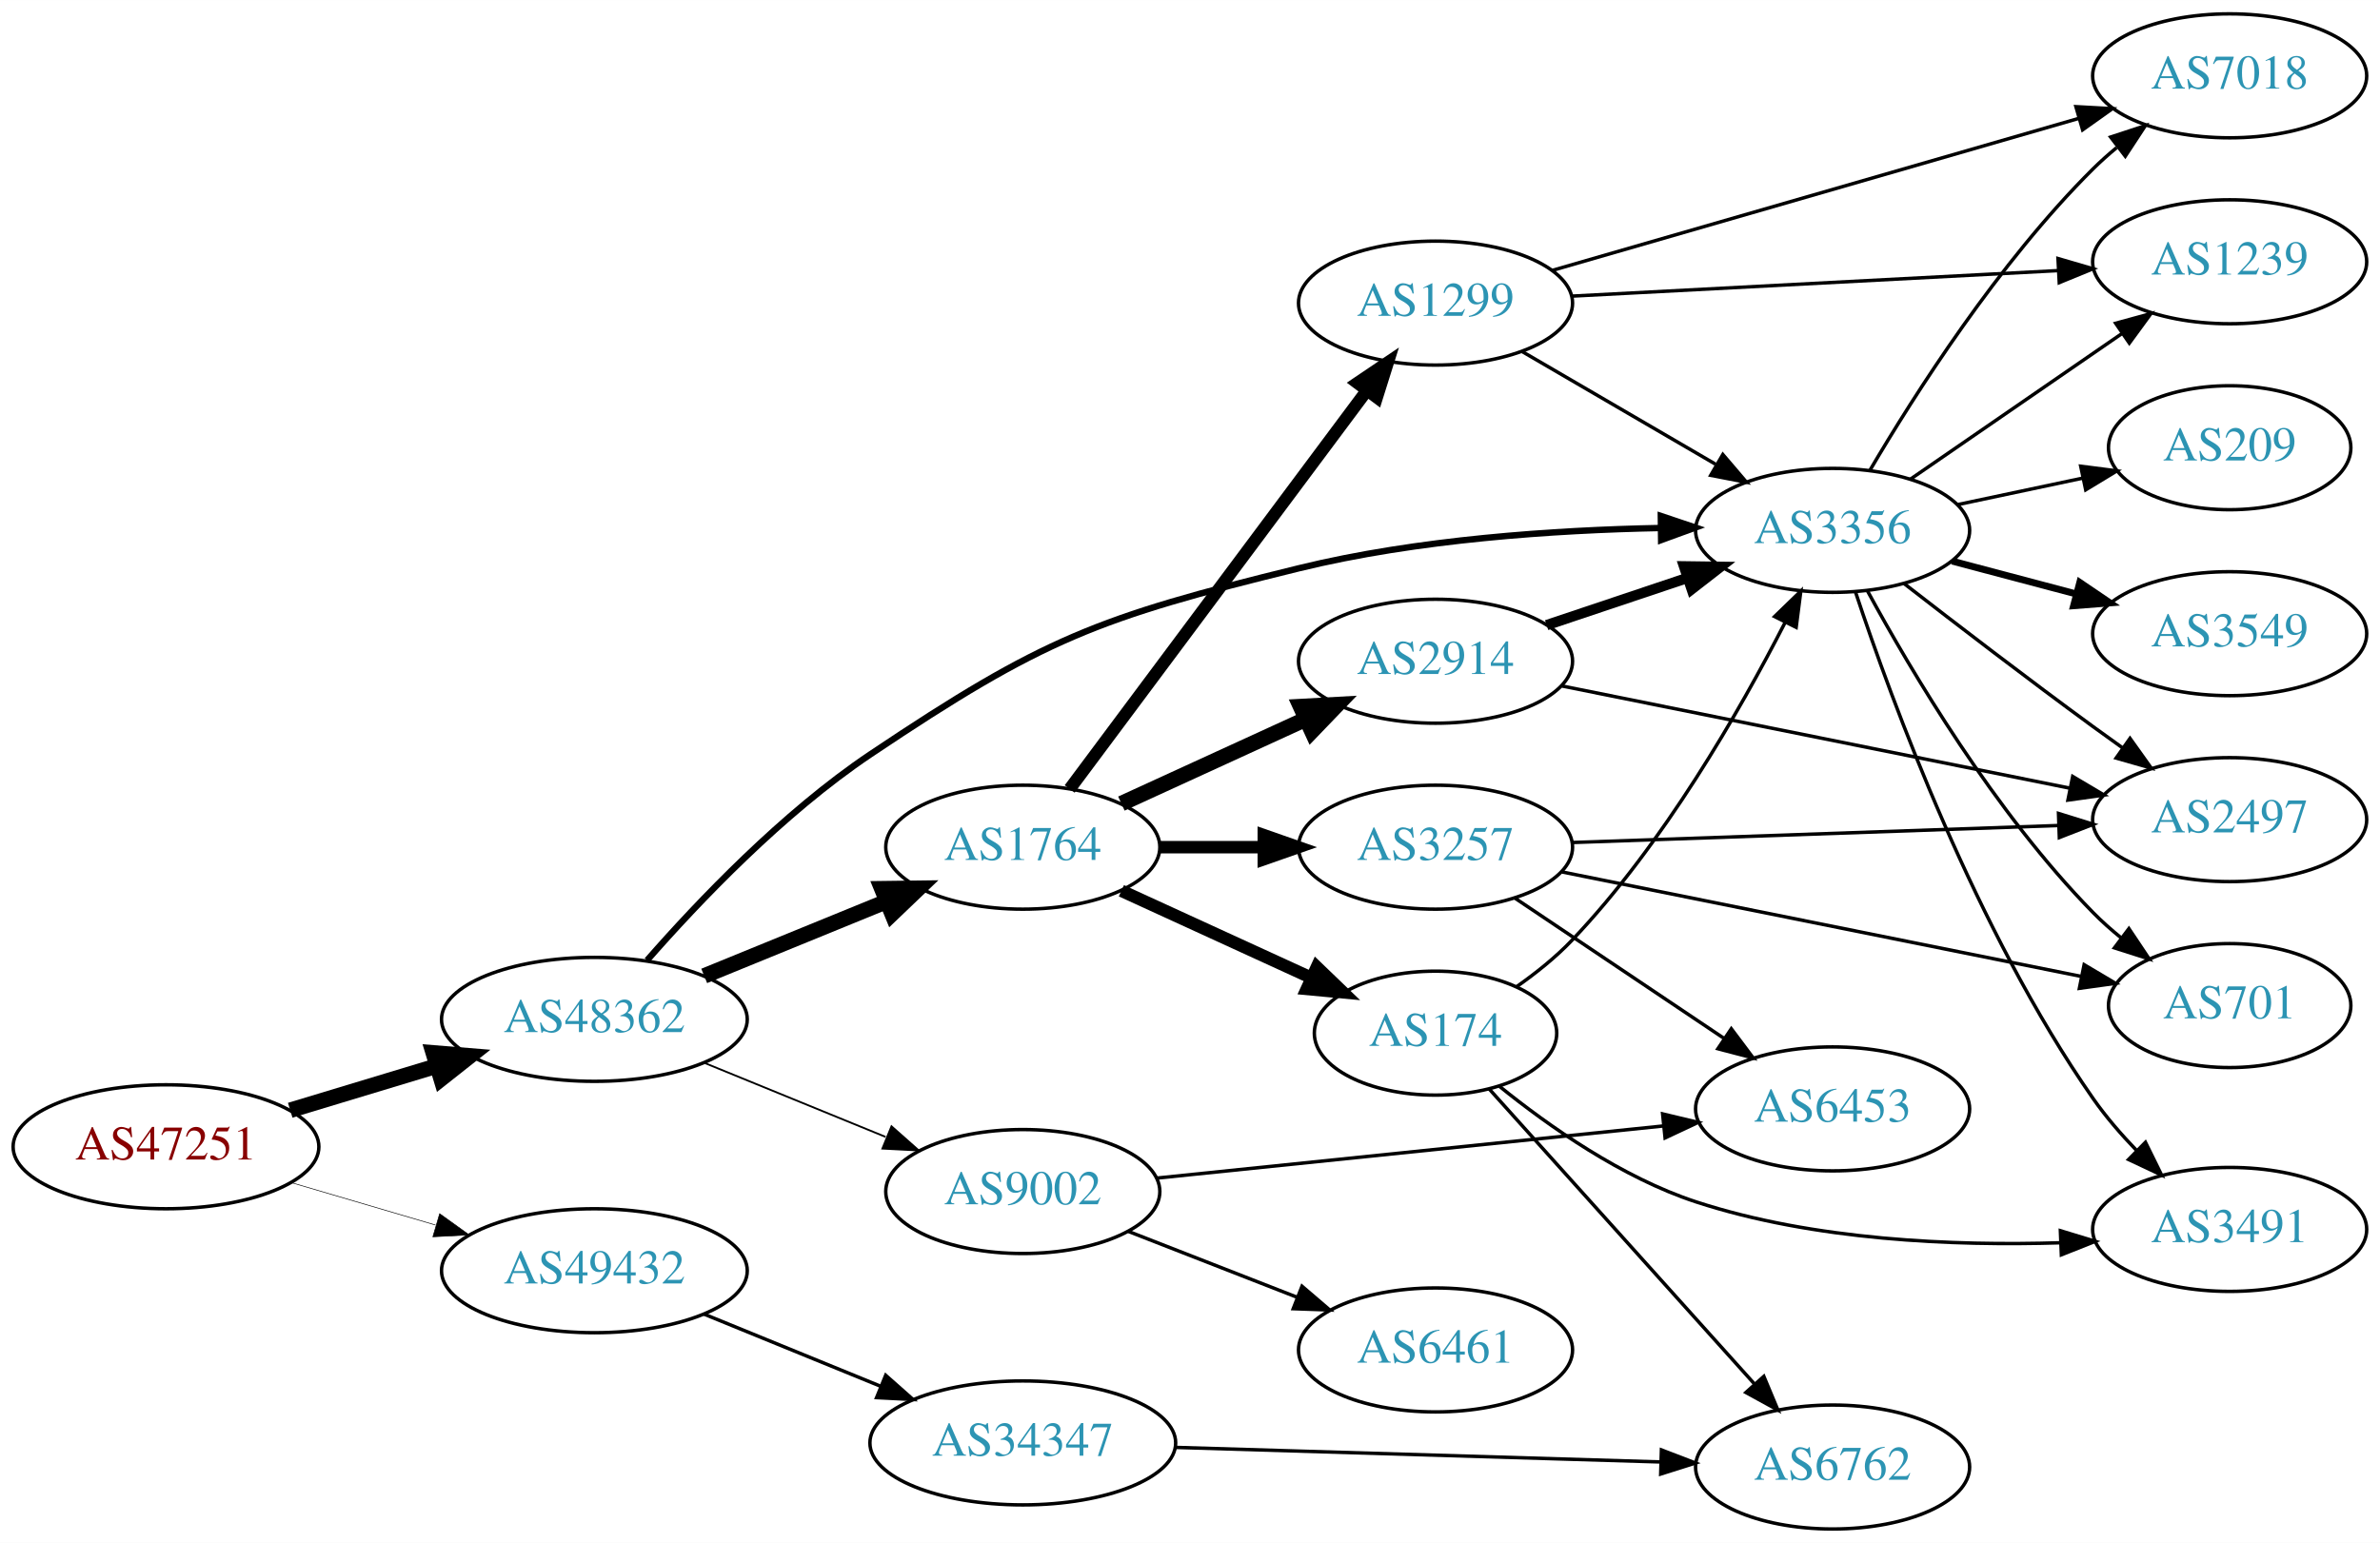
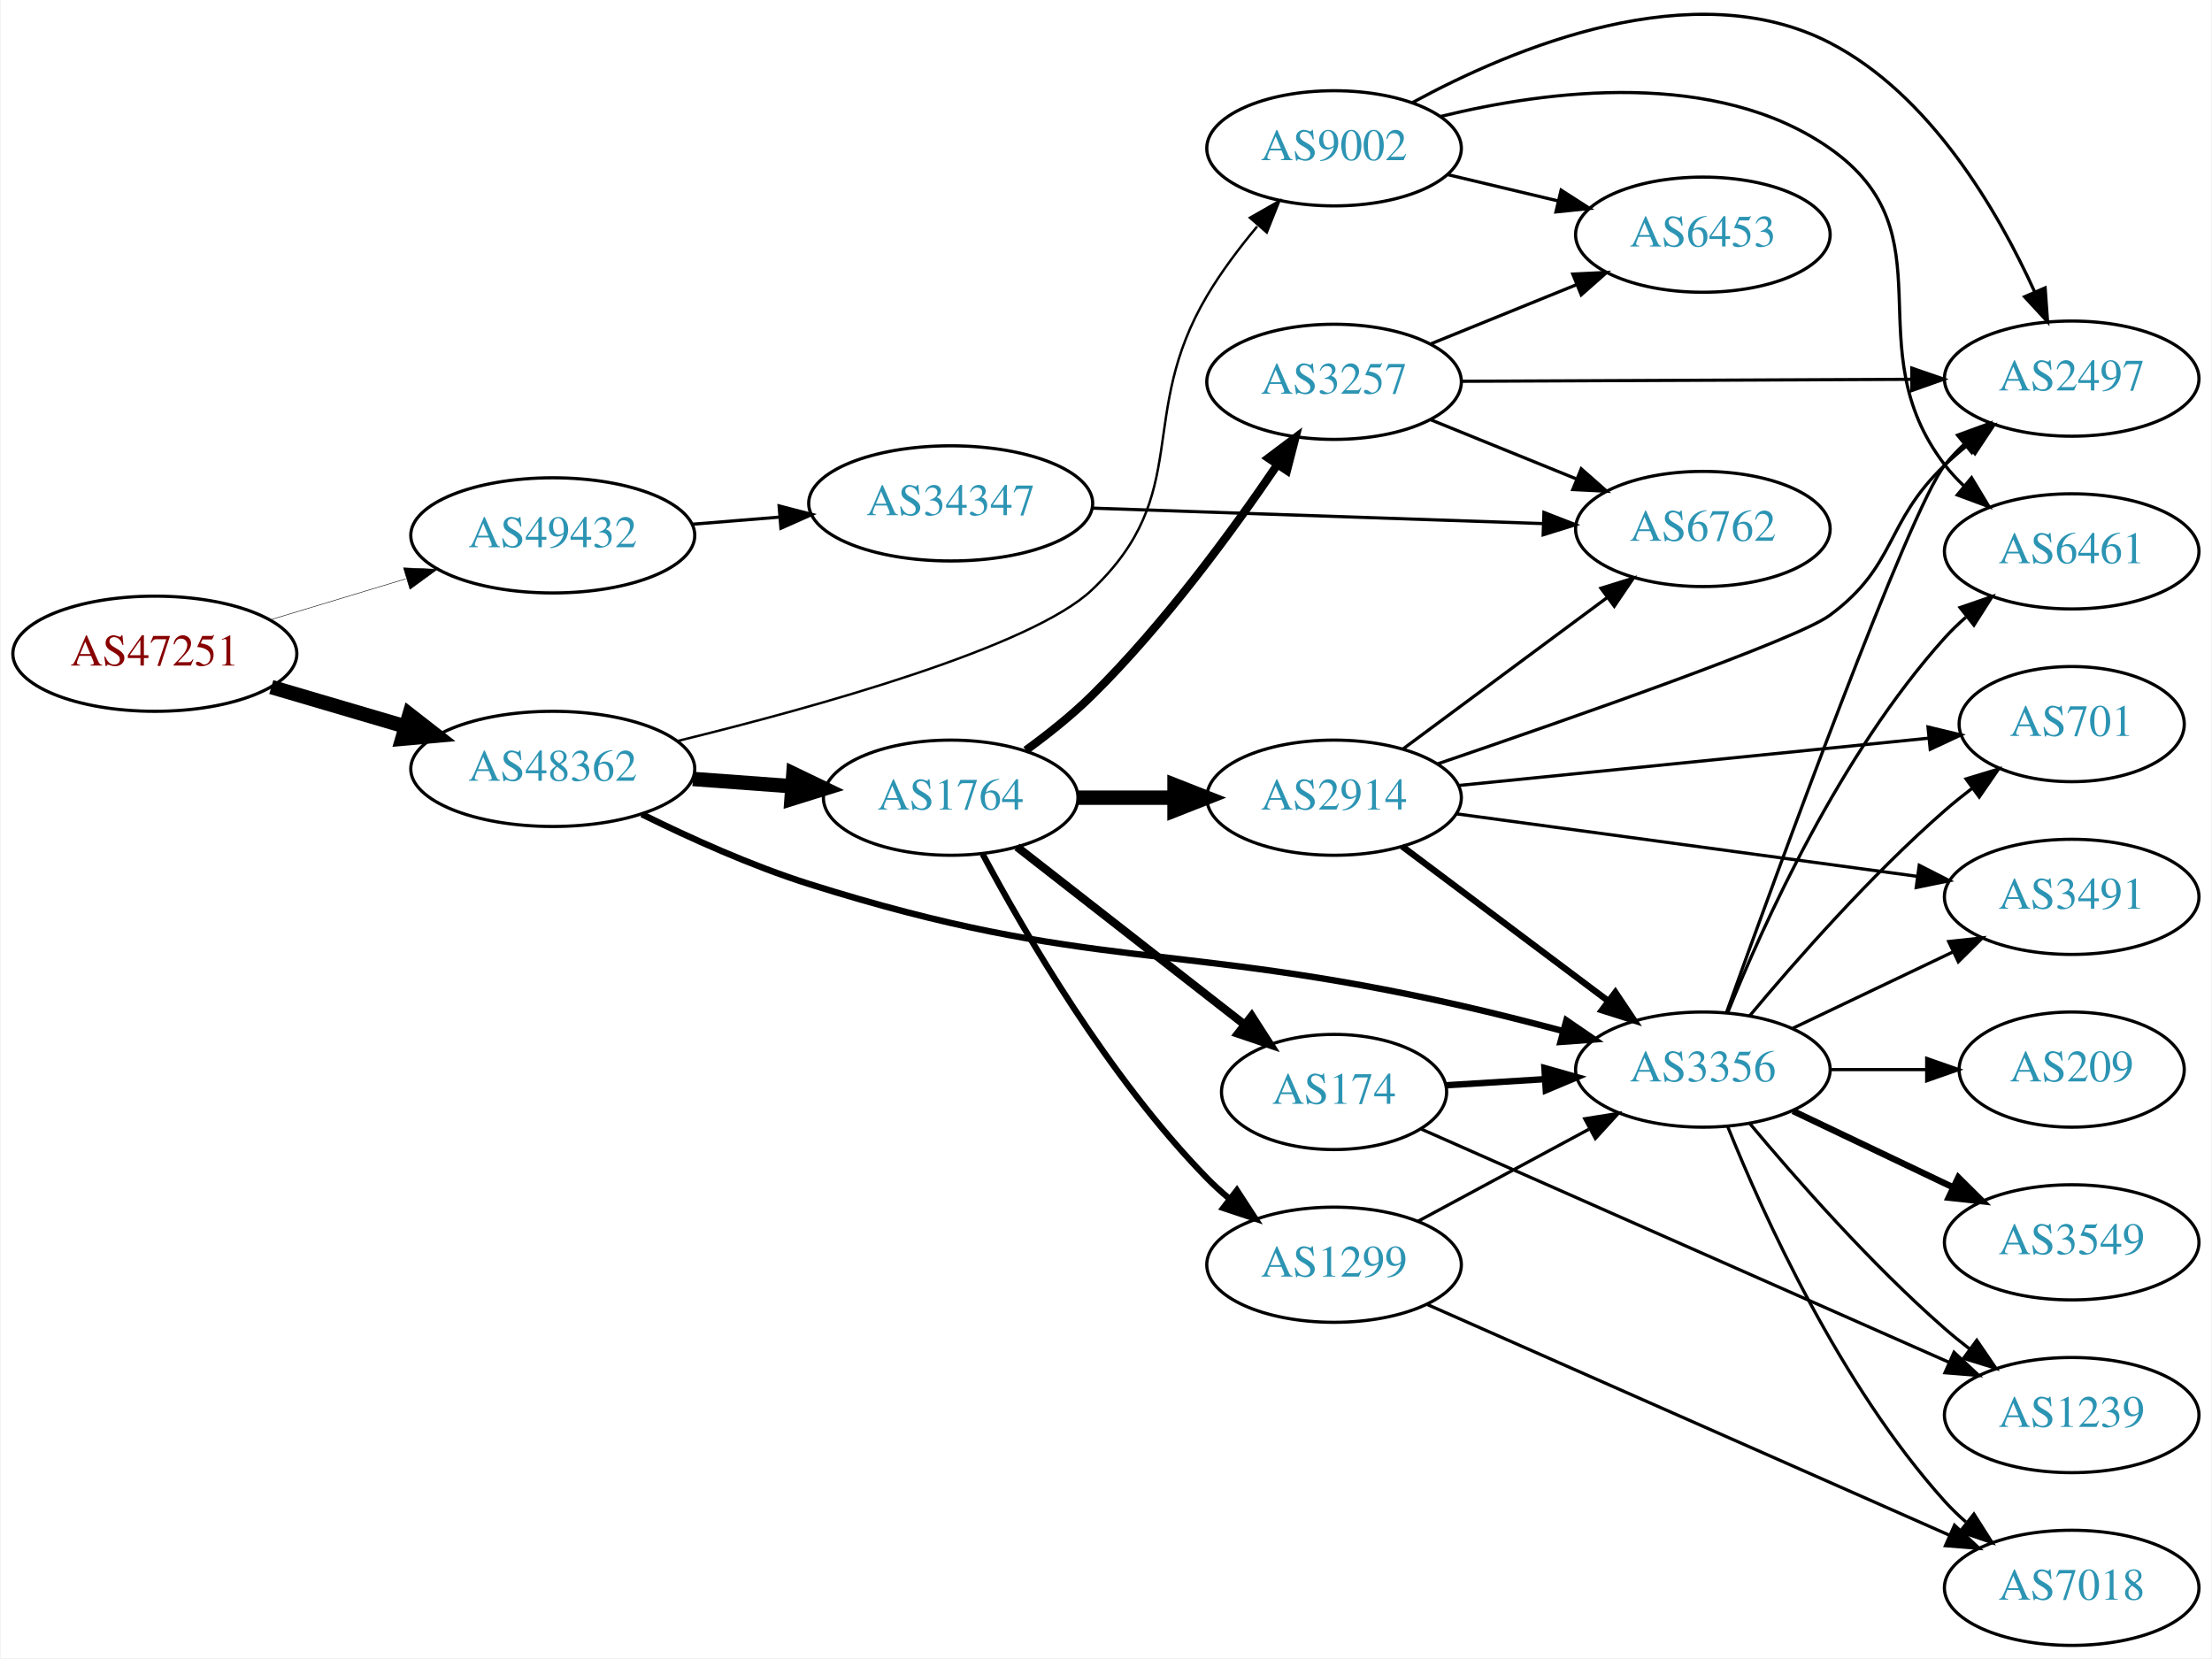
- <svg xmlns="http://www.w3.org/2000/svg" xmlns:xlink="http://www.w3.org/1999/xlink" width="691pt" height="448pt" viewBox="0.00 0.00 691.06 448.00">
-   <g id="graph0" class="graph" transform="scale(1 1) rotate(0) translate(4 444)">
-     <polygon fill="white" stroke="none" points="-4,4 -4,-444 687.055,-444 687.055,4 -4,4" />
+ <svg xmlns="http://www.w3.org/2000/svg" xmlns:xlink="http://www.w3.org/1999/xlink" width="691pt" height="518pt" viewBox="0.00 0.00 691.06 518.36">
+   <g id="graph0" class="graph" transform="scale(1 1) rotate(0) translate(4 514.359)">
+     <polygon fill="white" stroke="none" points="-4,4 -4,-514.359 687.055,-514.359 687.055,4 -4,4" />
    <g id="node1" class="node">
      <g id="a_node1">
        <a xlink:href="/asn/47251" xlink:title="AS47251 ~ VLBGIT Friesenecker e.U. [AT]">
-           <ellipse fill="#ffffff" stroke="black" cx="44.196" cy="-111" rx="44.393" ry="18" />
-           <text text-anchor="middle" x="44.196" y="-107.3" font-family="Times,serif" font-size="14.00" fill="#880000">AS47251</text>
+           <ellipse fill="#ffffff" stroke="black" cx="44.196" cy="-310" rx="44.393" ry="18" />
+           <text text-anchor="middle" x="44.196" y="-306.3" font-family="Times,serif" font-size="14.00" fill="#880000">AS47251</text>
        </a>
      </g>
    </g>
    <g id="node2" class="node">
      <g id="a_node2">
        <a xlink:href="/asn/48362" xlink:title="AS48362 ~ Stadtwerke Feldkirch [AT]">
-           <ellipse fill="#ffffff" stroke="black" cx="168.588" cy="-148" rx="44.393" ry="18" />
-           <text text-anchor="middle" x="168.588" y="-144.3" font-family="Times,serif" font-size="14.00" fill="#2c94b3">AS48362</text>
+           <ellipse fill="#ffffff" stroke="black" cx="168.588" cy="-274" rx="44.393" ry="18" />
+           <text text-anchor="middle" x="168.588" y="-270.3" font-family="Times,serif" font-size="14.00" fill="#2c94b3">AS48362</text>
        </a>
      </g>
    </g>
    <g id="edge1" class="edge">
-       <path fill="none" stroke="black" stroke-width="4.5" d="M80.269,-121.603C93.456,-125.589 108.636,-130.178 122.601,-134.4" />
-       <polygon fill="black" stroke="black" stroke-width="4.5" points="121.799,-138.271 132.51,-137.396 124.078,-130.733 121.799,-138.271" />
+       <path fill="none" stroke="black" stroke-width="4.5" d="M80.597,-299.587C93.663,-295.744 108.65,-291.336 122.462,-287.273" />
+       <polygon fill="black" stroke="black" stroke-width="4.5" points="123.784,-290.989 132.267,-284.389 121.562,-283.434 123.784,-290.989" />
    </g>
    <g id="node3" class="node">
      <g id="a_node3">
        <a xlink:href="/asn/49432" xlink:title="AS49432 ~ schallert.com e.U. [AT]">
-           <ellipse fill="#ffffff" stroke="black" cx="168.588" cy="-75" rx="44.393" ry="18" />
-           <text text-anchor="middle" x="168.588" y="-71.3" font-family="Times,serif" font-size="14.00" fill="#2c94b3">AS49432</text>
+           <ellipse fill="#ffffff" stroke="black" cx="168.588" cy="-347" rx="44.393" ry="18" />
+           <text text-anchor="middle" x="168.588" y="-343.3" font-family="Times,serif" font-size="14.00" fill="#2c94b3">AS49432</text>
        </a>
      </g>
    </g>
    <g id="edge2" class="edge">
-       <path fill="none" stroke="black" stroke-width="0.173" d="M80.597,-100.587C93.663,-96.744 108.65,-92.336 122.462,-88.273" />
-       <polygon fill="black" stroke="black" stroke-width="0.173" points="123.661,-91.569 132.267,-85.389 121.686,-84.853 123.661,-91.569" />
+       <path fill="none" stroke="black" stroke-width="0.155" d="M80.269,-320.603C93.456,-324.589 108.636,-329.178 122.601,-333.4" />
+       <polygon fill="black" stroke="black" stroke-width="0.155" points="121.925,-336.852 132.51,-336.396 123.951,-330.152 121.925,-336.852" />
    </g>
    <g id="node4" class="node">
      <g id="a_node4">
        <a xlink:href="/asn/1764" xlink:title="AS1764 ~ NEXTLAYER-AS [AT]">
-           <ellipse fill="#ffffff" stroke="black" cx="292.98" cy="-198" rx="39.794" ry="18" />
-           <text text-anchor="middle" x="292.98" y="-194.3" font-family="Times,serif" font-size="14.00" fill="#2c94b3">AS1764</text>
+           <ellipse fill="#ffffff" stroke="black" cx="292.98" cy="-265" rx="39.794" ry="18" />
+           <text text-anchor="middle" x="292.98" y="-261.3" font-family="Times,serif" font-size="14.00" fill="#2c94b3">AS1764</text>
        </a>
      </g>
    </g>
    <g id="edge3" class="edge">
-       <path fill="none" stroke="black" stroke-width="4.5" d="M200.473,-160.617C216.456,-167.147 236.13,-175.184 253.135,-182.131" />
-       <polygon fill="black" stroke="black" stroke-width="4.5" points="252.044,-185.939 262.791,-186.075 255.023,-178.648 252.044,-185.939" />
+       <path fill="none" stroke="black" stroke-width="4.5" d="M212.395,-270.852C222.425,-270.115 233.182,-269.324 243.442,-268.569" />
+       <polygon fill="black" stroke="black" stroke-width="4.5" points="243.807,-272.491 253.491,-267.83 243.229,-264.637 243.807,-272.491" />
    </g>
    <g id="node5" class="node">
      <g id="a_node5">
-         <a xlink:href="/asn/3356" xlink:title="AS3356 ~ Level 3 Parent, LLC [US]">
-           <ellipse fill="#ffffff" stroke="black" cx="528.116" cy="-290" rx="39.794" ry="18" />
-           <text text-anchor="middle" x="528.116" y="-286.3" font-family="Times,serif" font-size="14.00" fill="#2c94b3">AS3356</text>
+         <a xlink:href="/asn/9002" xlink:title="AS9002 ~ RETN Limited [EU]">
+           <ellipse fill="#ffffff" stroke="black" cx="412.823" cy="-468" rx="39.794" ry="18" />
+           <text text-anchor="middle" x="412.823" y="-464.3" font-family="Times,serif" font-size="14.00" fill="#2c94b3">AS9002</text>
        </a>
      </g>
    </g>
    <g id="edge4" class="edge">
-       <path fill="none" stroke="black" stroke-width="1.853" d="M183.894,-165.157C198.732,-182.11 223.296,-207.918 248.784,-225 298.85,-258.554 314.64,-264.647 373.176,-279 407.512,-287.419 447.347,-290.081 477.891,-290.685" />
-       <polygon fill="black" stroke="black" stroke-width="1.853" points="478.239,-294.19 488.284,-290.819 478.329,-287.19 478.239,-294.19" />
+       <path fill="none" stroke="black" stroke-width="0.75" d="M207.605,-282.724C250.975,-293.345 318.335,-312.086 337.176,-330 368.998,-360.254 350.758,-384.247 373.176,-422 377.595,-429.441 383.209,-436.891 388.779,-443.562" />
+       <polygon fill="black" stroke="black" stroke-width="0.75" points="386.513,-446.29 395.718,-451.536 391.794,-441.694 386.513,-446.29" />
    </g>
    <g id="node6" class="node">
      <g id="a_node6">
-         <a xlink:href="/asn/9002" xlink:title="AS9002 ~ RETN Limited [EU]">
-           <ellipse fill="#ffffff" stroke="black" cx="292.98" cy="-98" rx="39.794" ry="18" />
-           <text text-anchor="middle" x="292.98" y="-94.3" font-family="Times,serif" font-size="14.00" fill="#2c94b3">AS9002</text>
+         <a xlink:href="/asn/3356" xlink:title="AS3356 ~ Level 3 Parent, LLC [US]">
+           <ellipse fill="#ffffff" stroke="black" cx="528.116" cy="-180" rx="39.794" ry="18" />
+           <text text-anchor="middle" x="528.116" y="-176.3" font-family="Times,serif" font-size="14.00" fill="#2c94b3">AS3356</text>
        </a>
      </g>
    </g>
    <g id="edge5" class="edge">
-       <path fill="none" stroke="black" stroke-width="0.529" d="M200.473,-135.383C216.456,-128.853 236.13,-120.816 253.135,-113.869" />
-       <polygon fill="black" stroke="black" stroke-width="0.529" points="254.857,-116.947 262.791,-109.925 252.21,-110.466 254.857,-116.947" />
+       <path fill="none" stroke="black" stroke-width="2" d="M196.434,-259.829C211.476,-252.395 230.78,-243.679 248.784,-238 336.608,-210.299 362.663,-220.376 452.469,-200 462.88,-197.638 474.031,-194.812 484.456,-192.039" />
+       <polygon fill="black" stroke="black" stroke-width="2" points="485.439,-195.399 494.18,-189.413 483.614,-188.641 485.439,-195.399" />
    </g>
    <g id="node21" class="node">
      <g id="a_node21">
        <a xlink:href="/asn/34347" xlink:title="AS34347 ~ HALLAG Kommunal GmbH [AT]">
-           <ellipse fill="#ffffff" stroke="black" cx="292.98" cy="-25" rx="44.393" ry="18" />
-           <text text-anchor="middle" x="292.98" y="-21.3" font-family="Times,serif" font-size="14.00" fill="#2c94b3">AS34347</text>
-         </a>
-       </g>
-     </g>
-     <g id="edge30" class="edge">
-       <path fill="none" stroke="black" d="M200.473,-62.383C215.983,-56.047 234.968,-48.291 251.617,-41.489" />
-       <polygon fill="black" stroke="black" points="253.172,-44.635 261.106,-37.613 250.525,-38.155 253.172,-44.635" />
+           <ellipse fill="#ffffff" stroke="black" cx="292.98" cy="-357" rx="44.393" ry="18" />
+           <text text-anchor="middle" x="292.98" y="-353.3" font-family="Times,serif" font-size="14.00" fill="#2c94b3">AS34347</text>
+         </a>
+       </g>
+     </g>
+     <g id="edge33" class="edge">
+       <path fill="none" stroke="black" d="M212.052,-350.469C220.88,-351.191 230.285,-351.959 239.427,-352.706" />
+       <polygon fill="black" stroke="black" points="239.34,-356.211 249.592,-353.537 239.91,-349.234 239.34,-356.211" />
    </g>
    <g id="node7" class="node">
      <g id="a_node7">
-         <a xlink:href="/asn/174" xlink:title="AS174 ~ Cogent Communications [US]">
-           <ellipse fill="#ffffff" stroke="black" cx="412.823" cy="-144" rx="35.194" ry="18" />
-           <text text-anchor="middle" x="412.823" y="-140.3" font-family="Times,serif" font-size="14.00" fill="#2c94b3">AS174</text>
+         <a xlink:href="/asn/3257" xlink:title="AS3257 ~ GTT [DE]">
+           <ellipse fill="#ffffff" stroke="black" cx="412.823" cy="-395" rx="39.794" ry="18" />
+           <text text-anchor="middle" x="412.823" y="-391.3" font-family="Times,serif" font-size="14.00" fill="#2c94b3">AS3257</text>
        </a>
      </g>
    </g>
    <g id="edge6" class="edge">
-       <path fill="none" stroke="black" stroke-width="3.6" d="M321.609,-185.339C338.025,-177.817 359.007,-168.202 376.604,-160.139" />
-       <polygon fill="black" stroke="black" stroke-width="3.6" points="378.348,-163.189 385.981,-155.842 375.432,-156.826 378.348,-163.189" />
+       <path fill="none" stroke="black" stroke-width="2.571" d="M316.479,-279.822C323.449,-284.887 330.932,-290.838 337.176,-297 359.689,-319.214 381.1,-348.463 395.171,-369.209" />
+       <polygon fill="black" stroke="black" stroke-width="2.571" points="392.267,-371.164 400.733,-377.534 398.088,-367.275 392.267,-371.164" />
    </g>
    <g id="node8" class="node">
      <g id="a_node8">
-         <a xlink:href="/asn/3257" xlink:title="AS3257 ~ GTT [DE]">
-           <ellipse fill="#ffffff" stroke="black" cx="412.823" cy="-198" rx="39.794" ry="18" />
-           <text text-anchor="middle" x="412.823" y="-194.3" font-family="Times,serif" font-size="14.00" fill="#2c94b3">AS3257</text>
+         <a xlink:href="/asn/2914" xlink:title="AS2914 ~ NTT America, Inc. [US]">
+           <ellipse fill="#ffffff" stroke="black" cx="412.823" cy="-265" rx="39.794" ry="18" />
+           <text text-anchor="middle" x="412.823" y="-261.3" font-family="Times,serif" font-size="14.00" fill="#2c94b3">AS2914</text>
        </a>
      </g>
    </g>
    <g id="edge7" class="edge">
-       <path fill="none" stroke="black" stroke-width="3.6" d="M332.893,-198C342.446,-198 352.796,-198 362.759,-198" />
-       <polygon fill="black" stroke="black" stroke-width="3.6" points="362.951,-201.5 372.951,-198 362.951,-194.5 362.951,-201.5" />
+       <path fill="none" stroke="black" stroke-width="4.5" d="M332.893,-265C342.446,-265 352.796,-265 362.759,-265" />
+       <polygon fill="black" stroke="black" stroke-width="4.5" points="362.951,-268.938 372.951,-265 362.951,-261.063 362.951,-268.938" />
    </g>
    <g id="node9" class="node">
      <g id="a_node9">
-         <a xlink:href="/asn/2914" xlink:title="AS2914 ~ NTT America, Inc. [US]">
-           <ellipse fill="#ffffff" stroke="black" cx="412.823" cy="-252" rx="39.794" ry="18" />
-           <text text-anchor="middle" x="412.823" y="-248.3" font-family="Times,serif" font-size="14.00" fill="#2c94b3">AS2914</text>
+         <a xlink:href="/asn/174" xlink:title="AS174 ~ Cogent Communications [US]">
+           <ellipse fill="#ffffff" stroke="black" cx="412.823" cy="-173" rx="35.194" ry="18" />
+           <text text-anchor="middle" x="412.823" y="-169.3" font-family="Times,serif" font-size="14.00" fill="#2c94b3">AS174</text>
        </a>
      </g>
    </g>
    <g id="edge8" class="edge">
-       <path fill="none" stroke="black" stroke-width="4.5" d="M321.609,-210.661C337.566,-217.973 357.837,-227.261 375.119,-235.181" />
-       <polygon fill="black" stroke="black" stroke-width="4.5" points="373.636,-238.832 384.367,-239.419 376.917,-231.673 373.636,-238.832" />
+       <path fill="none" stroke="black" stroke-width="2.571" d="M313.705,-249.601C333.14,-234.428 362.988,-211.125 384.661,-194.206" />
+       <polygon fill="black" stroke="black" stroke-width="2.571" points="387.087,-196.751 392.816,-187.839 382.78,-191.234 387.087,-196.751" />
    </g>
    <g id="node10" class="node">
      <g id="a_node10">
        <a xlink:href="/asn/1299" xlink:title="AS1299 ~ Telia Carrier [EU]">
-           <ellipse fill="#ffffff" stroke="black" cx="412.823" cy="-356" rx="39.794" ry="18" />
-           <text text-anchor="middle" x="412.823" y="-352.3" font-family="Times,serif" font-size="14.00" fill="#2c94b3">AS1299</text>
+           <ellipse fill="#ffffff" stroke="black" cx="412.823" cy="-119" rx="39.794" ry="18" />
+           <text text-anchor="middle" x="412.823" y="-115.3" font-family="Times,serif" font-size="14.00" fill="#2c94b3">AS1299</text>
        </a>
      </g>
    </g>
    <g id="edge9" class="edge">
-       <path fill="none" stroke="black" stroke-width="3.6" d="M306.592,-214.909C327.303,-242.679 368.639,-298.1 392.882,-330.605" />
-       <polygon fill="black" stroke="black" stroke-width="3.6" points="390.161,-332.81 398.945,-338.734 395.772,-328.625 390.161,-332.81" />
+       <path fill="none" stroke="black" stroke-width="1.929" d="M302.956,-247.387C316.071,-222.78 342.296,-177.587 373.176,-146 375.268,-143.86 377.551,-141.781 379.928,-139.788" />
+       <polygon fill="black" stroke="black" stroke-width="1.929" points="382.446,-142.266 388.226,-133.387 378.17,-136.723 382.446,-142.266" />
    </g>
    <g id="node12" class="node">
      <g id="a_node12">
-         <a xlink:href="/asn/3491" xlink:title="AS3491 ~ PCCW Global, Inc. [US]">
-           <ellipse fill="#ffffff" stroke="black" cx="643.409" cy="-87" rx="39.794" ry="18" />
-           <text text-anchor="middle" x="643.409" y="-83.3" font-family="Times,serif" font-size="14.00" fill="#2c94b3">AS3491</text>
-         </a>
-       </g>
-     </g>
-     <g id="edge14" class="edge">
-       <path fill="none" stroke="black" d="M534.79,-272.023C545.274,-240.441 569.753,-173.729 603.762,-125 607.438,-119.734 611.9,-114.575 616.469,-109.84" />
-       <polygon fill="black" stroke="black" points="618.959,-112.3 623.638,-102.794 614.053,-107.307 618.959,-112.3" />
+         <a xlink:href="/asn/2497" xlink:title="AS2497 ~ Internet Initiative Japan Inc. [JP]">
+           <ellipse fill="#ffffff" stroke="black" cx="643.409" cy="-396" rx="39.794" ry="18" />
+           <text text-anchor="middle" x="643.409" y="-392.3" font-family="Times,serif" font-size="14.00" fill="#2c94b3">AS2497</text>
+         </a>
+       </g>
+     </g>
+     <g id="edge18" class="edge">
+       <path fill="none" stroke="black" d="M437.27,-482.262C468.606,-499.325 525.134,-522.997 567.762,-501 599.171,-484.792 620.247,-448.585 631.778,-423.245" />
+       <polygon fill="black" stroke="black" points="635.106,-424.368 635.868,-413.801 628.682,-421.586 635.106,-424.368" />
    </g>
    <g id="node13" class="node">
      <g id="a_node13">
-         <a xlink:href="/asn/2497" xlink:title="AS2497 ~ Internet Initiative Japan Inc. [JP]">
-           <ellipse fill="#ffffff" stroke="black" cx="643.409" cy="-206" rx="39.794" ry="18" />
-           <text text-anchor="middle" x="643.409" y="-202.3" font-family="Times,serif" font-size="14.00" fill="#2c94b3">AS2497</text>
-         </a>
-       </g>
-     </g>
-     <g id="edge13" class="edge">
-       <path fill="none" stroke="black" d="M548.904,-274.527C563.85,-262.929 584.935,-246.756 603.762,-233 606.557,-230.958 609.482,-228.855 612.419,-226.765" />
-       <polygon fill="black" stroke="black" points="614.473,-229.6 620.628,-220.977 610.439,-223.879 614.473,-229.6" />
+         <a xlink:href="/asn/6453" xlink:title="AS6453 ~ TATA COMMUNICATIONS (AMERICA) INC [US]">
+           <ellipse fill="#ffffff" stroke="black" cx="528.116" cy="-441" rx="39.794" ry="18" />
+           <text text-anchor="middle" x="528.116" y="-437.3" font-family="Times,serif" font-size="14.00" fill="#2c94b3">AS6453</text>
+         </a>
+       </g>
+     </g>
+     <g id="edge19" class="edge">
+       <path fill="none" stroke="black" d="M448.43,-459.752C459.301,-457.162 471.456,-454.265 482.898,-451.538" />
+       <polygon fill="black" stroke="black" points="483.804,-454.92 492.721,-449.197 482.182,-448.111 483.804,-454.92" />
+     </g>
+     <g id="node16" class="node">
+       <g id="a_node16">
+         <a xlink:href="/asn/6461" xlink:title="AS6461 ~ Zayo Bandwidth [US]">
+           <ellipse fill="#ffffff" stroke="black" cx="643.409" cy="-342" rx="39.794" ry="18" />
+           <text text-anchor="middle" x="643.409" y="-338.3" font-family="Times,serif" font-size="14.00" fill="#2c94b3">AS6461</text>
+         </a>
+       </g>
+     </g>
+     <g id="edge20" class="edge">
+       <path fill="none" stroke="black" d="M446.192,-477.971C479.752,-486.2 532.191,-492.915 567.762,-468 606.11,-441.14 575.247,-406.133 603.762,-369 605.538,-366.687 607.568,-364.496 609.747,-362.436" />
+       <polygon fill="black" stroke="black" points="612.104,-365.028 617.577,-355.957 607.642,-359.635 612.104,-365.028" />
+     </g>
+     <g id="edge23" class="edge">
+       <path fill="none" stroke="black" d="M535.489,-197.825C551.43,-242.151 592.555,-354.812 603.762,-369 605.57,-371.288 607.623,-373.462 609.817,-375.51" />
+       <polygon fill="black" stroke="black" points="607.728,-378.323 617.677,-381.966 612.171,-372.914 607.728,-378.323" />
    </g>
    <g id="node14" class="node">
      <g id="a_node14">
-         <a xlink:href="/asn/1239" xlink:title="AS1239 ~ Sprint [US]">
-           <ellipse fill="#ffffff" stroke="black" cx="643.409" cy="-368" rx="39.794" ry="18" />
-           <text text-anchor="middle" x="643.409" y="-364.3" font-family="Times,serif" font-size="14.00" fill="#2c94b3">AS1239</text>
-         </a>
-       </g>
-     </g>
-     <g id="edge15" class="edge">
-       <path fill="none" stroke="black" d="M550.692,-304.855C568.063,-316.814 592.686,-333.767 612.047,-347.096" />
-       <polygon fill="black" stroke="black" points="610.306,-350.147 620.527,-352.935 614.275,-344.381 610.306,-350.147" />
+         <a xlink:href="/asn/3491" xlink:title="AS3491 ~ PCCW Global, Inc. [US]">
+           <ellipse fill="#ffffff" stroke="black" cx="643.409" cy="-234" rx="39.794" ry="18" />
+           <text text-anchor="middle" x="643.409" y="-230.3" font-family="Times,serif" font-size="14.00" fill="#2c94b3">AS3491</text>
+         </a>
+       </g>
+     </g>
+     <g id="edge26" class="edge">
+       <path fill="none" stroke="black" d="M556.252,-192.934C571.246,-200.081 590.067,-209.052 606.291,-216.785" />
+       <polygon fill="black" stroke="black" points="604.961,-220.028 615.494,-221.171 607.973,-213.709 604.961,-220.028" />
    </g>
    <g id="node15" class="node">
      <g id="a_node15">
        <a xlink:href="/asn/701" xlink:title="AS701 ~ UUNET [US]">
-           <ellipse fill="#ffffff" stroke="black" cx="643.409" cy="-152" rx="35.194" ry="18" />
-           <text text-anchor="middle" x="643.409" y="-148.3" font-family="Times,serif" font-size="14.00" fill="#2c94b3">AS701</text>
-         </a>
-       </g>
-     </g>
-     <g id="edge16" class="edge">
-       <path fill="none" stroke="black" d="M538.252,-272.402C550.857,-249.217 575.282,-207.992 603.762,-179 606.247,-176.471 608.997,-174.025 611.851,-171.706" />
-       <polygon fill="black" stroke="black" points="614.153,-174.354 620.039,-165.545 609.944,-168.761 614.153,-174.354" />
-     </g>
-     <g id="node16" class="node">
-       <g id="a_node16">
-         <a xlink:href="/asn/209" xlink:title="AS209 ~ CenturyLink Communications, LLC [US]">
-           <ellipse fill="#ffffff" stroke="black" cx="643.409" cy="-314" rx="35.194" ry="18" />
-           <text text-anchor="middle" x="643.409" y="-310.3" font-family="Times,serif" font-size="14.00" fill="#2c94b3">AS209</text>
-         </a>
-       </g>
-     </g>
-     <g id="edge17" class="edge">
-       <path fill="none" stroke="black" d="M564.341,-297.462C575.912,-299.913 588.88,-302.66 600.874,-305.201" />
-       <polygon fill="black" stroke="black" points="600.159,-308.627 610.667,-307.276 601.609,-301.779 600.159,-308.627" />
+           <ellipse fill="#ffffff" stroke="black" cx="643.409" cy="-288" rx="35.194" ry="18" />
+           <text text-anchor="middle" x="643.409" y="-284.3" font-family="Times,serif" font-size="14.00" fill="#2c94b3">AS701</text>
+         </a>
+       </g>
+     </g>
+     <g id="edge27" class="edge">
+       <path fill="none" stroke="black" d="M542.746,-196.817C557.029,-213.929 580.575,-240.745 603.762,-261 606.432,-263.332 609.305,-265.648 612.235,-267.886" />
+       <polygon fill="black" stroke="black" points="610.386,-270.87 620.527,-273.939 614.513,-265.216 610.386,-270.87" />
+     </g>
+     <g id="edge22" class="edge">
+       <path fill="none" stroke="black" d="M535.864,-197.787C546.915,-225.243 570.968,-278.578 603.762,-315 605.765,-317.224 607.984,-319.363 610.316,-321.397" />
+       <polygon fill="black" stroke="black" points="608.514,-324.433 618.535,-327.873 612.847,-318.935 608.514,-324.433" />
    </g>
    <g id="node17" class="node">
      <g id="a_node17">
        <a xlink:href="/asn/3549" xlink:title="AS3549 ~ Level 3 Parent, LLC [US]">
-           <ellipse fill="#ffffff" stroke="black" cx="643.409" cy="-260" rx="39.794" ry="18" />
-           <text text-anchor="middle" x="643.409" y="-256.3" font-family="Times,serif" font-size="14.00" fill="#2c94b3">AS3549</text>
-         </a>
-       </g>
-     </g>
-     <g id="edge18" class="edge">
-       <path fill="none" stroke="black" stroke-width="2" d="M562.801,-281.08C574.113,-278.085 586.897,-274.7 598.856,-271.533" />
-       <polygon fill="black" stroke="black" stroke-width="2" points="599.887,-274.88 608.658,-268.937 598.095,-268.114 599.887,-274.88" />
+           <ellipse fill="#ffffff" stroke="black" cx="643.409" cy="-126" rx="39.794" ry="18" />
+           <text text-anchor="middle" x="643.409" y="-122.3" font-family="Times,serif" font-size="14.00" fill="#2c94b3">AS3549</text>
+         </a>
+       </g>
+     </g>
+     <g id="edge21" class="edge">
+       <path fill="none" stroke="black" stroke-width="2" d="M556.252,-167.066C571.246,-159.919 590.067,-150.948 606.291,-143.215" />
+       <polygon fill="black" stroke="black" stroke-width="2" points="607.973,-146.291 615.494,-138.829 604.961,-139.972 607.973,-146.291" />
    </g>
    <g id="node18" class="node">
      <g id="a_node18">
-         <a xlink:href="/asn/7018" xlink:title="AS7018 ~ AT&amp;T Services, Inc. [US]">
-           <ellipse fill="#ffffff" stroke="black" cx="643.409" cy="-422" rx="39.794" ry="18" />
-           <text text-anchor="middle" x="643.409" y="-418.3" font-family="Times,serif" font-size="14.00" fill="#2c94b3">AS7018</text>
-         </a>
-       </g>
-     </g>
-     <g id="edge19" class="edge">
-       <path fill="none" stroke="black" d="M538.904,-307.362C551.859,-329.38 576.29,-367.752 603.762,-395 605.887,-397.107 608.193,-399.163 610.586,-401.14" />
-       <polygon fill="black" stroke="black" points="608.845,-404.215 618.913,-407.513 613.099,-398.656 608.845,-404.215" />
+         <a xlink:href="/asn/209" xlink:title="AS209 ~ CenturyLink Communications, LLC [US]">
+           <ellipse fill="#ffffff" stroke="black" cx="643.409" cy="-180" rx="35.194" ry="18" />
+           <text text-anchor="middle" x="643.409" y="-176.3" font-family="Times,serif" font-size="14.00" fill="#2c94b3">AS209</text>
+         </a>
+       </g>
+     </g>
+     <g id="edge24" class="edge">
+       <path fill="none" stroke="black" d="M567.788,-180C577.493,-180 587.984,-180 597.947,-180" />
+       <polygon fill="black" stroke="black" points="598.083,-183.5 608.083,-180 598.083,-176.5 598.083,-183.5" />
    </g>
    <g id="node19" class="node">
      <g id="a_node19">
-         <a xlink:href="/asn/6461" xlink:title="AS6461 ~ Zayo Bandwidth [US]">
-           <ellipse fill="#ffffff" stroke="black" cx="412.823" cy="-52" rx="39.794" ry="18" />
-           <text text-anchor="middle" x="412.823" y="-48.3" font-family="Times,serif" font-size="14.00" fill="#2c94b3">AS6461</text>
-         </a>
-       </g>
-     </g>
-     <g id="edge22" class="edge">
-       <path fill="none" stroke="black" d="M323.717,-86.392C338.511,-80.618 356.588,-73.561 372.51,-67.346" />
-       <polygon fill="black" stroke="black" points="374.053,-70.501 382.096,-63.604 371.508,-63.98 374.053,-70.501" />
+         <a xlink:href="/asn/1239" xlink:title="AS1239 ~ Sprint [US]">
+           <ellipse fill="#ffffff" stroke="black" cx="643.409" cy="-72" rx="39.794" ry="18" />
+           <text text-anchor="middle" x="643.409" y="-68.3" font-family="Times,serif" font-size="14.00" fill="#2c94b3">AS1239</text>
+         </a>
+       </g>
+     </g>
+     <g id="edge25" class="edge">
+       <path fill="none" stroke="black" d="M542.746,-163.183C557.029,-146.071 580.575,-119.255 603.762,-99 606.228,-96.846 608.867,-94.706 611.564,-92.628" />
+       <polygon fill="black" stroke="black" points="613.737,-95.375 619.718,-86.63 609.589,-89.736 613.737,-95.375" />
    </g>
    <g id="node20" class="node">
      <g id="a_node20">
-         <a xlink:href="/asn/6453" xlink:title="AS6453 ~ TATA COMMUNICATIONS (AMERICA) INC [US]">
-           <ellipse fill="#ffffff" stroke="black" cx="528.116" cy="-122" rx="39.794" ry="18" />
-           <text text-anchor="middle" x="528.116" y="-118.3" font-family="Times,serif" font-size="14.00" fill="#2c94b3">AS6453</text>
-         </a>
-       </g>
-     </g>
-     <g id="edge23" class="edge">
-       <path fill="none" stroke="black" d="M331.697,-101.883C371.784,-106.009 435.293,-112.547 478.967,-117.043" />
-       <polygon fill="black" stroke="black" points="478.761,-120.541 489.067,-118.083 479.478,-113.577 478.761,-120.541" />
-     </g>
-     <g id="edge12" class="edge">
-       <path fill="none" stroke="black" d="M436.299,-157.442C441.94,-161.401 447.73,-166.02 452.469,-171 479.005,-198.885 501.195,-237.621 514.311,-263.227" />
-       <polygon fill="black" stroke="black" points="511.273,-264.977 518.884,-272.348 517.531,-261.84 511.273,-264.977" />
+         <a xlink:href="/asn/7018" xlink:title="AS7018 ~ AT&amp;T Services, Inc. [US]">
+           <ellipse fill="#ffffff" stroke="black" cx="643.409" cy="-18" rx="39.794" ry="18" />
+           <text text-anchor="middle" x="643.409" y="-14.3" font-family="Times,serif" font-size="14.00" fill="#2c94b3">AS7018</text>
+         </a>
+       </g>
+     </g>
+     <g id="edge28" class="edge">
+       <path fill="none" stroke="black" d="M535.864,-162.213C546.915,-134.757 570.968,-81.422 603.762,-45 605.765,-42.776 607.984,-40.637 610.316,-38.603" />
+       <polygon fill="black" stroke="black" points="612.847,-41.065 618.535,-32.127 608.514,-35.567 612.847,-41.065" />
    </g>
    <g id="node11" class="node">
      <g id="a_node11">
        <a xlink:href="/asn/6762" xlink:title="AS6762 ~ TELECOM ITALIA SPARKLE S.p.A. [IT]">
-           <ellipse fill="#ffffff" stroke="black" cx="528.116" cy="-18" rx="39.794" ry="18" />
-           <text text-anchor="middle" x="528.116" y="-14.3" font-family="Times,serif" font-size="14.00" fill="#2c94b3">AS6762</text>
+           <ellipse fill="#ffffff" stroke="black" cx="528.116" cy="-349" rx="39.794" ry="18" />
+           <text text-anchor="middle" x="528.116" y="-345.3" font-family="Times,serif" font-size="14.00" fill="#2c94b3">AS6762</text>
        </a>
      </g>
    </g>
    <g id="edge10" class="edge">
-       <path fill="none" stroke="black" d="M428.402,-127.786C447.924,-106.075 482.715,-67.381 505.347,-42.211" />
-       <polygon fill="black" stroke="black" points="508.149,-44.328 512.233,-34.552 502.944,-39.648 508.149,-44.328" />
+       <path fill="none" stroke="black" d="M442.999,-383.154C456.874,-377.52 473.652,-370.708 488.561,-364.654" />
+       <polygon fill="black" stroke="black" points="490.09,-367.811 498.039,-360.806 487.457,-361.325 490.09,-367.811" />
    </g>
    <g id="edge11" class="edge">
-       <path fill="none" stroke="black" d="M431.411,-128.535C445.705,-116.989 466.96,-102.042 488.469,-95 522.63,-83.816 563.322,-82.165 594.286,-83.123" />
-       <polygon fill="black" stroke="black" points="594.256,-86.625 604.391,-83.538 594.543,-79.631 594.256,-86.625" />
-     </g>
-     <g id="edge25" class="edge">
-       <path fill="none" stroke="black" d="M452.599,-199.357C491.549,-200.72 551.679,-202.825 593.796,-204.299" />
-       <polygon fill="black" stroke="black" points="593.708,-207.798 603.824,-204.65 593.953,-200.802 593.708,-207.798" />
-     </g>
-     <g id="edge26" class="edge">
-       <path fill="none" stroke="black" d="M449.54,-190.812C490.342,-182.602 557.041,-169.179 600.329,-160.468" />
-       <polygon fill="black" stroke="black" points="601.151,-163.873 610.264,-158.469 599.77,-157.01 601.151,-163.873" />
-     </g>
-     <g id="edge24" class="edge">
-       <path fill="none" stroke="black" d="M435.936,-183.166C453.247,-171.553 477.516,-155.273 496.665,-142.428" />
-       <polygon fill="black" stroke="black" points="498.704,-145.274 505.059,-136.797 494.804,-139.461 498.704,-145.274" />
-     </g>
-     <g id="edge20" class="edge">
-       <path fill="none" stroke="black" stroke-width="3" d="M445.081,-262.484C457.73,-266.727 472.508,-271.684 486.01,-276.212" />
-       <polygon fill="black" stroke="black" stroke-width="3" points="484.973,-279.556 495.567,-279.418 487.199,-272.92 484.973,-279.556" />
-     </g>
-     <g id="edge21" class="edge">
-       <path fill="none" stroke="black" d="M449.54,-244.812C489.296,-236.812 553.637,-223.864 596.954,-215.147" />
-       <polygon fill="black" stroke="black" points="597.83,-218.541 606.943,-213.137 596.449,-211.679 597.83,-218.541" />
+       <path fill="none" stroke="black" d="M452.599,-395.17C491.432,-395.34 551.316,-395.601 593.413,-395.786" />
+       <polygon fill="black" stroke="black" points="593.427,-399.286 603.442,-395.83 593.458,-392.286 593.427,-399.286" />
+     </g>
+     <g id="edge12" class="edge">
+       <path fill="none" stroke="black" d="M442.999,-406.846C456.874,-412.48 473.652,-419.292 488.561,-425.346" />
+       <polygon fill="black" stroke="black" points="487.457,-428.675 498.039,-429.194 490.09,-422.189 487.457,-428.675" />
+     </g>
+     <g id="edge14" class="edge">
+       <path fill="none" stroke="black" stroke-width="2" d="M434.077,-249.804C452.01,-236.35 478.38,-216.565 498.472,-201.491" />
+       <polygon fill="black" stroke="black" stroke-width="2" points="500.756,-204.152 506.655,-195.351 496.555,-198.553 500.756,-204.152" />
+     </g>
+     <g id="edge15" class="edge">
+       <path fill="none" stroke="black" d="M434.339,-280.212C452.194,-293.45 478.267,-312.781 498.23,-327.583" />
+       <polygon fill="black" stroke="black" points="496.252,-330.473 506.369,-333.618 500.421,-324.85 496.252,-330.473" />
+     </g>
+     <g id="edge13" class="edge">
+       <path fill="none" stroke="black" d="M445.145,-275.553C487.121,-289.853 557.559,-314.468 567.762,-322 588.932,-337.627 584.753,-350.806 603.762,-369 605.924,-371.069 608.257,-373.098 610.668,-375.056" />
+       <polygon fill="black" stroke="black" points="608.945,-378.142 619.029,-381.394 613.174,-372.564 608.945,-378.142" />
+     </g>
+     <g id="edge16" class="edge">
+       <path fill="none" stroke="black" d="M451.058,-259.95C490.327,-254.625 552.313,-246.218 595.038,-240.424" />
+       <polygon fill="black" stroke="black" points="595.751,-243.86 605.19,-239.048 594.81,-236.923 595.751,-243.86" />
+     </g>
+     <g id="edge17" class="edge">
+       <path fill="none" stroke="black" d="M451.826,-268.824C492.288,-272.895 556.227,-279.329 598.735,-283.606" />
+       <polygon fill="black" stroke="black" points="598.487,-287.098 608.787,-284.617 599.188,-280.133 598.487,-287.098" />
+     </g>
+     <g id="edge30" class="edge">
+       <path fill="none" stroke="black" stroke-width="2" d="M447.815,-175.1C457.494,-175.698 468.229,-176.362 478.594,-177.002" />
+       <polygon fill="black" stroke="black" stroke-width="2" points="478.585,-180.508 488.782,-177.631 479.017,-173.521 478.585,-180.508" />
    </g>
    <g id="edge29" class="edge">
-       <path fill="none" stroke="black" d="M437.849,-342.003C454.222,-332.465 476.109,-319.715 494.113,-309.226" />
-       <polygon fill="black" stroke="black" points="496.245,-312.035 503.124,-303.977 492.721,-305.986 496.245,-312.035" />
-     </g>
-     <g id="edge28" class="edge">
-       <path fill="none" stroke="black" d="M452.341,-358.022C491.248,-360.065 551.478,-363.226 593.683,-365.442" />
-       <polygon fill="black" stroke="black" points="593.563,-368.94 603.733,-365.97 593.93,-361.95 593.563,-368.94" />
-     </g>
-     <g id="edge27" class="edge">
-       <path fill="none" stroke="black" d="M446.574,-365.456C486.858,-377.087 555.342,-396.861 599.716,-409.673" />
-       <polygon fill="black" stroke="black" points="598.769,-413.043 609.348,-412.454 600.711,-406.318 598.769,-413.043" />
+       <path fill="none" stroke="black" d="M440.045,-161.414C480.553,-143.515 558.513,-109.069 604.952,-88.55" />
+       <polygon fill="black" stroke="black" points="606.626,-91.637 614.358,-84.394 603.797,-85.234 606.626,-91.637" />
+     </g>
+     <g id="edge32" class="edge">
+       <path fill="none" stroke="black" d="M438.966,-132.538C454.697,-141.008 475.181,-152.037 492.443,-161.331" />
+       <polygon fill="black" stroke="black" points="491.187,-164.63 501.651,-166.289 494.505,-158.467 491.187,-164.63" />
    </g>
    <g id="edge31" class="edge">
-       <path fill="none" stroke="black" d="M337.285,-23.7C377.224,-22.501 436.458,-20.722 478.113,-19.471" />
-       <polygon fill="black" stroke="black" points="478.412,-22.964 488.302,-19.165 478.202,-15.967 478.412,-22.964" />
+       <path fill="none" stroke="black" d="M441.852,-106.615C482.922,-88.469 559.52,-54.624 605.244,-34.421" />
+       <polygon fill="black" stroke="black" points="606.776,-37.571 614.508,-30.328 603.947,-31.168 606.776,-37.571" />
+     </g>
+     <g id="edge34" class="edge">
+       <path fill="none" stroke="black" d="M337.285,-355.514C377.224,-354.144 436.458,-352.111 478.113,-350.682" />
+       <polygon fill="black" stroke="black" points="478.428,-354.173 488.302,-350.332 478.188,-347.177 478.428,-354.173" />
    </g>
  </g>
</svg>
